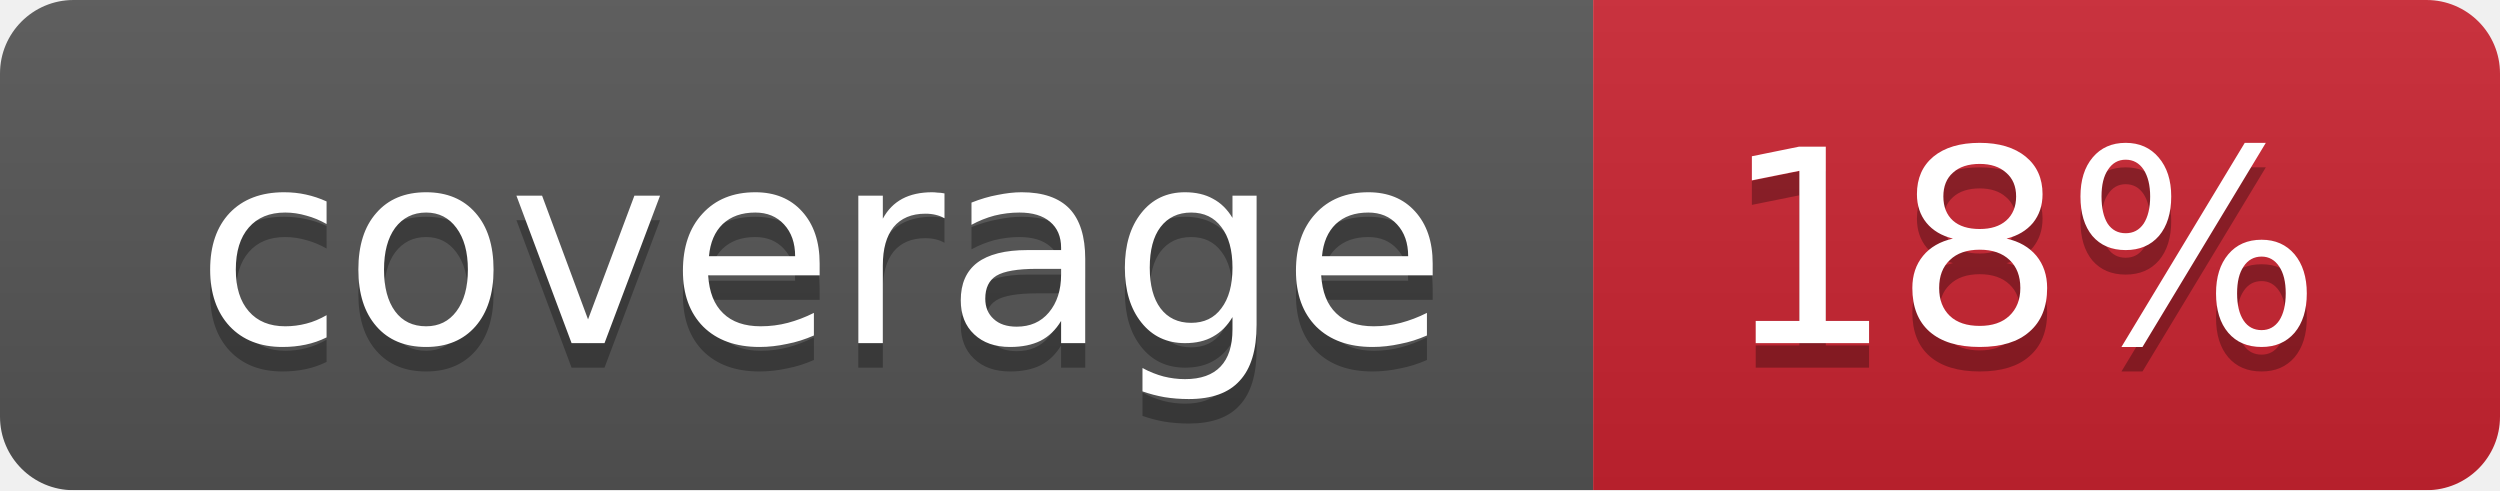
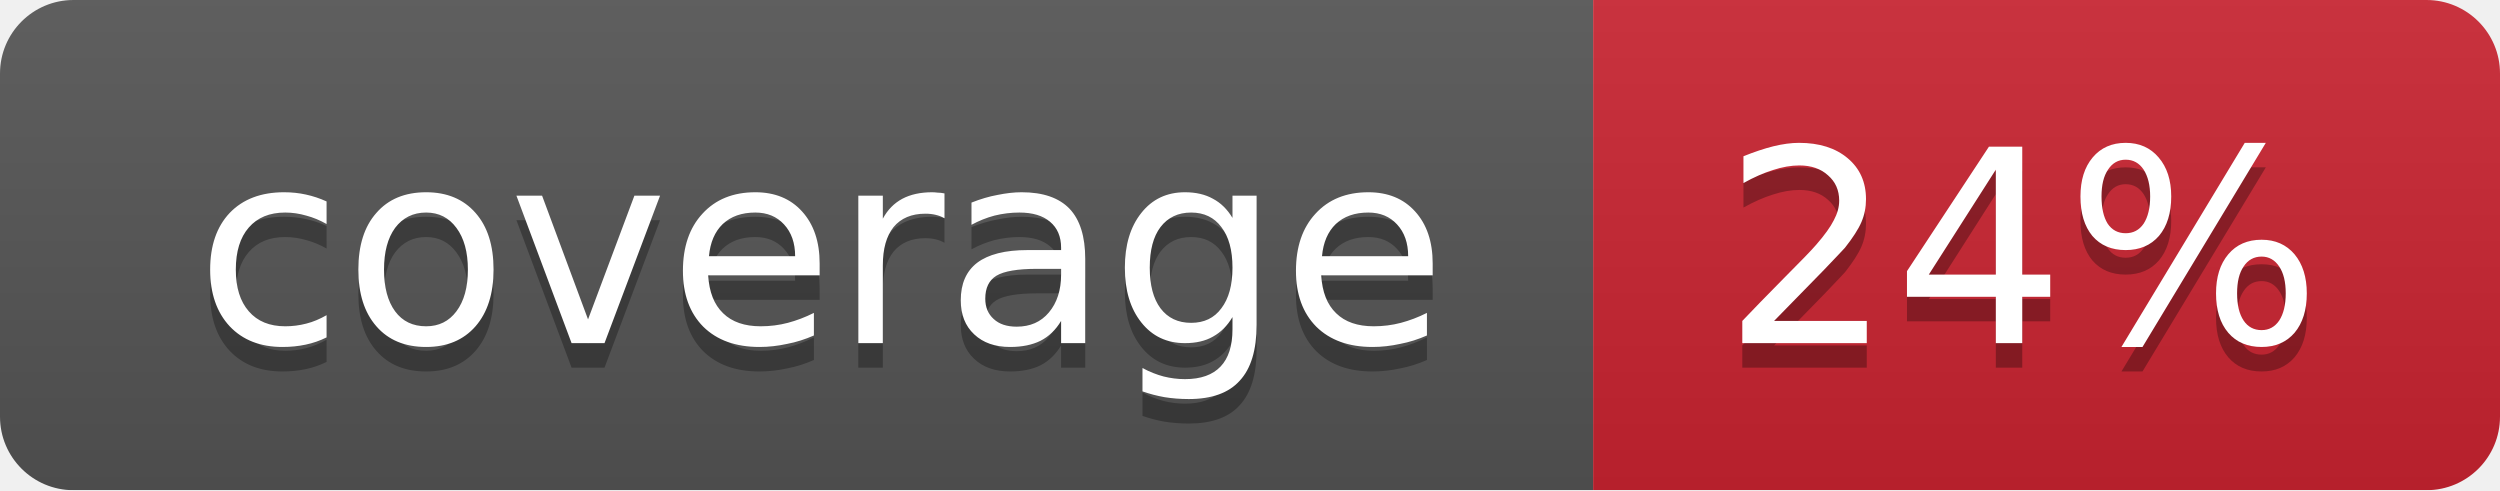
<svg xmlns="http://www.w3.org/2000/svg" width="102" height="20">
  <linearGradient id="smooth" x2="0" y2="100%">
    <stop offset="0" stop-color="#bbb" stop-opacity=".1" />
    <stop offset="1" stop-opacity=".1" />
  </linearGradient>
  <mask id="round">
    <rect width="102" height="20" rx="3" fill="#fff" />
  </mask>
  <g mask="url(#round)">
    <rect width="65" height="20" fill="#555" />
    <rect x="65" width="37" height="20" fill="#cb2431" />
    <rect width="102" height="20" fill="url(#smooth)" />
  </g>
  <g fill="#fff" text-anchor="middle" font-family="DejaVu Sans,Verdana,Geneva,sans-serif" font-size="11">
    <text x="33.5" y="15" fill="#010101" fill-opacity=".3">coverage</text>
    <text x="33.5" y="14">coverage</text>
-     <text x="82.5" y="15" fill="#010101" fill-opacity=".3">18%</text>
-     <text x="82.5" y="14">18%</text>
+     <text x="82.5" y="15" fill="#010101" fill-opacity=".3">24%</text>
+     <text x="82.5" y="14">24%</text>
  </g>
</svg>
